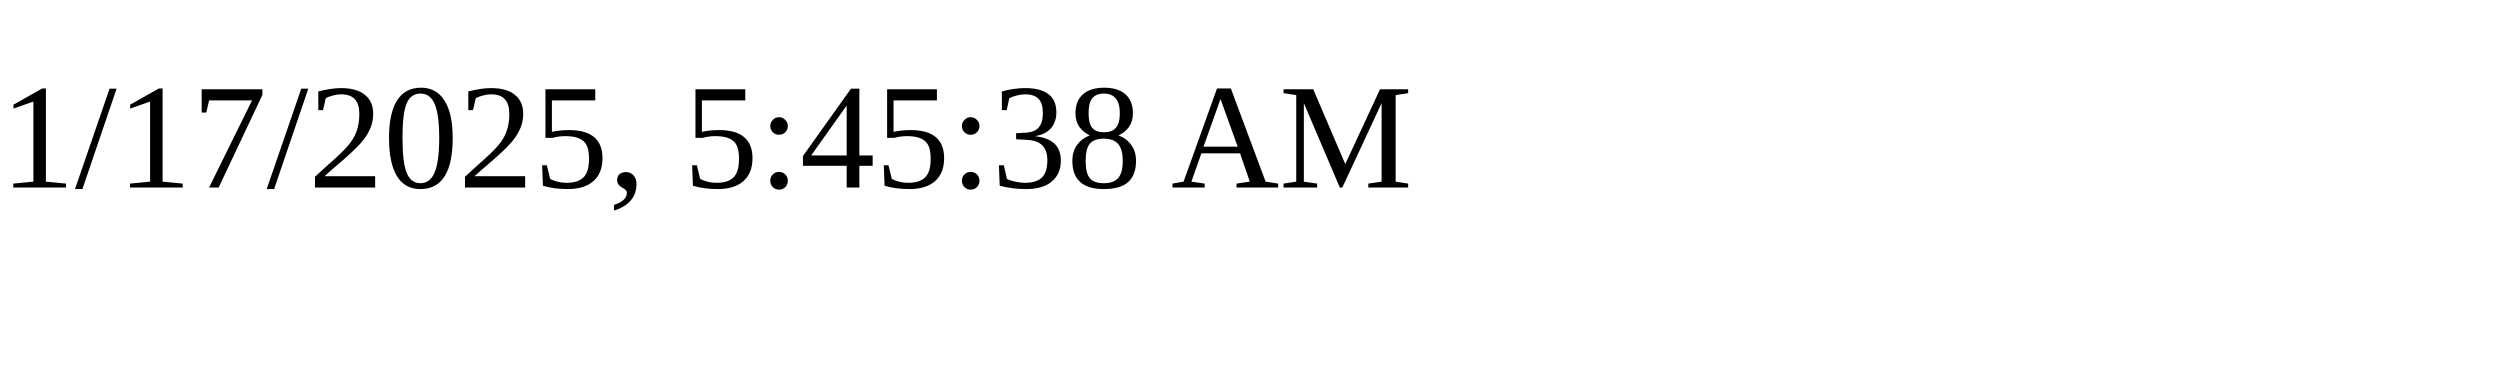
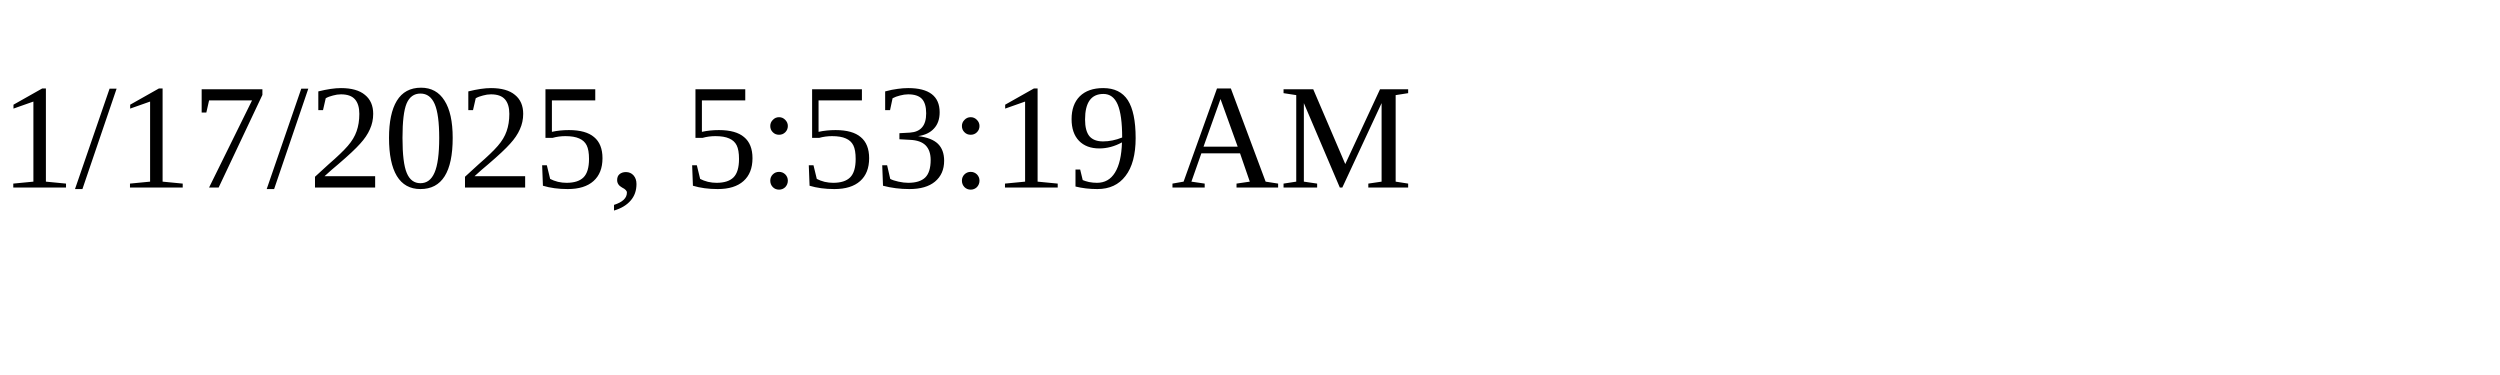
<svg xmlns="http://www.w3.org/2000/svg" height="30" width="200">
-   <text x="0" y="15">1/17/2025, 5:45:38 AM</text>
+   <text x="0" y="15">1/17/2025, 5:53:19 AM</text>
</svg>
